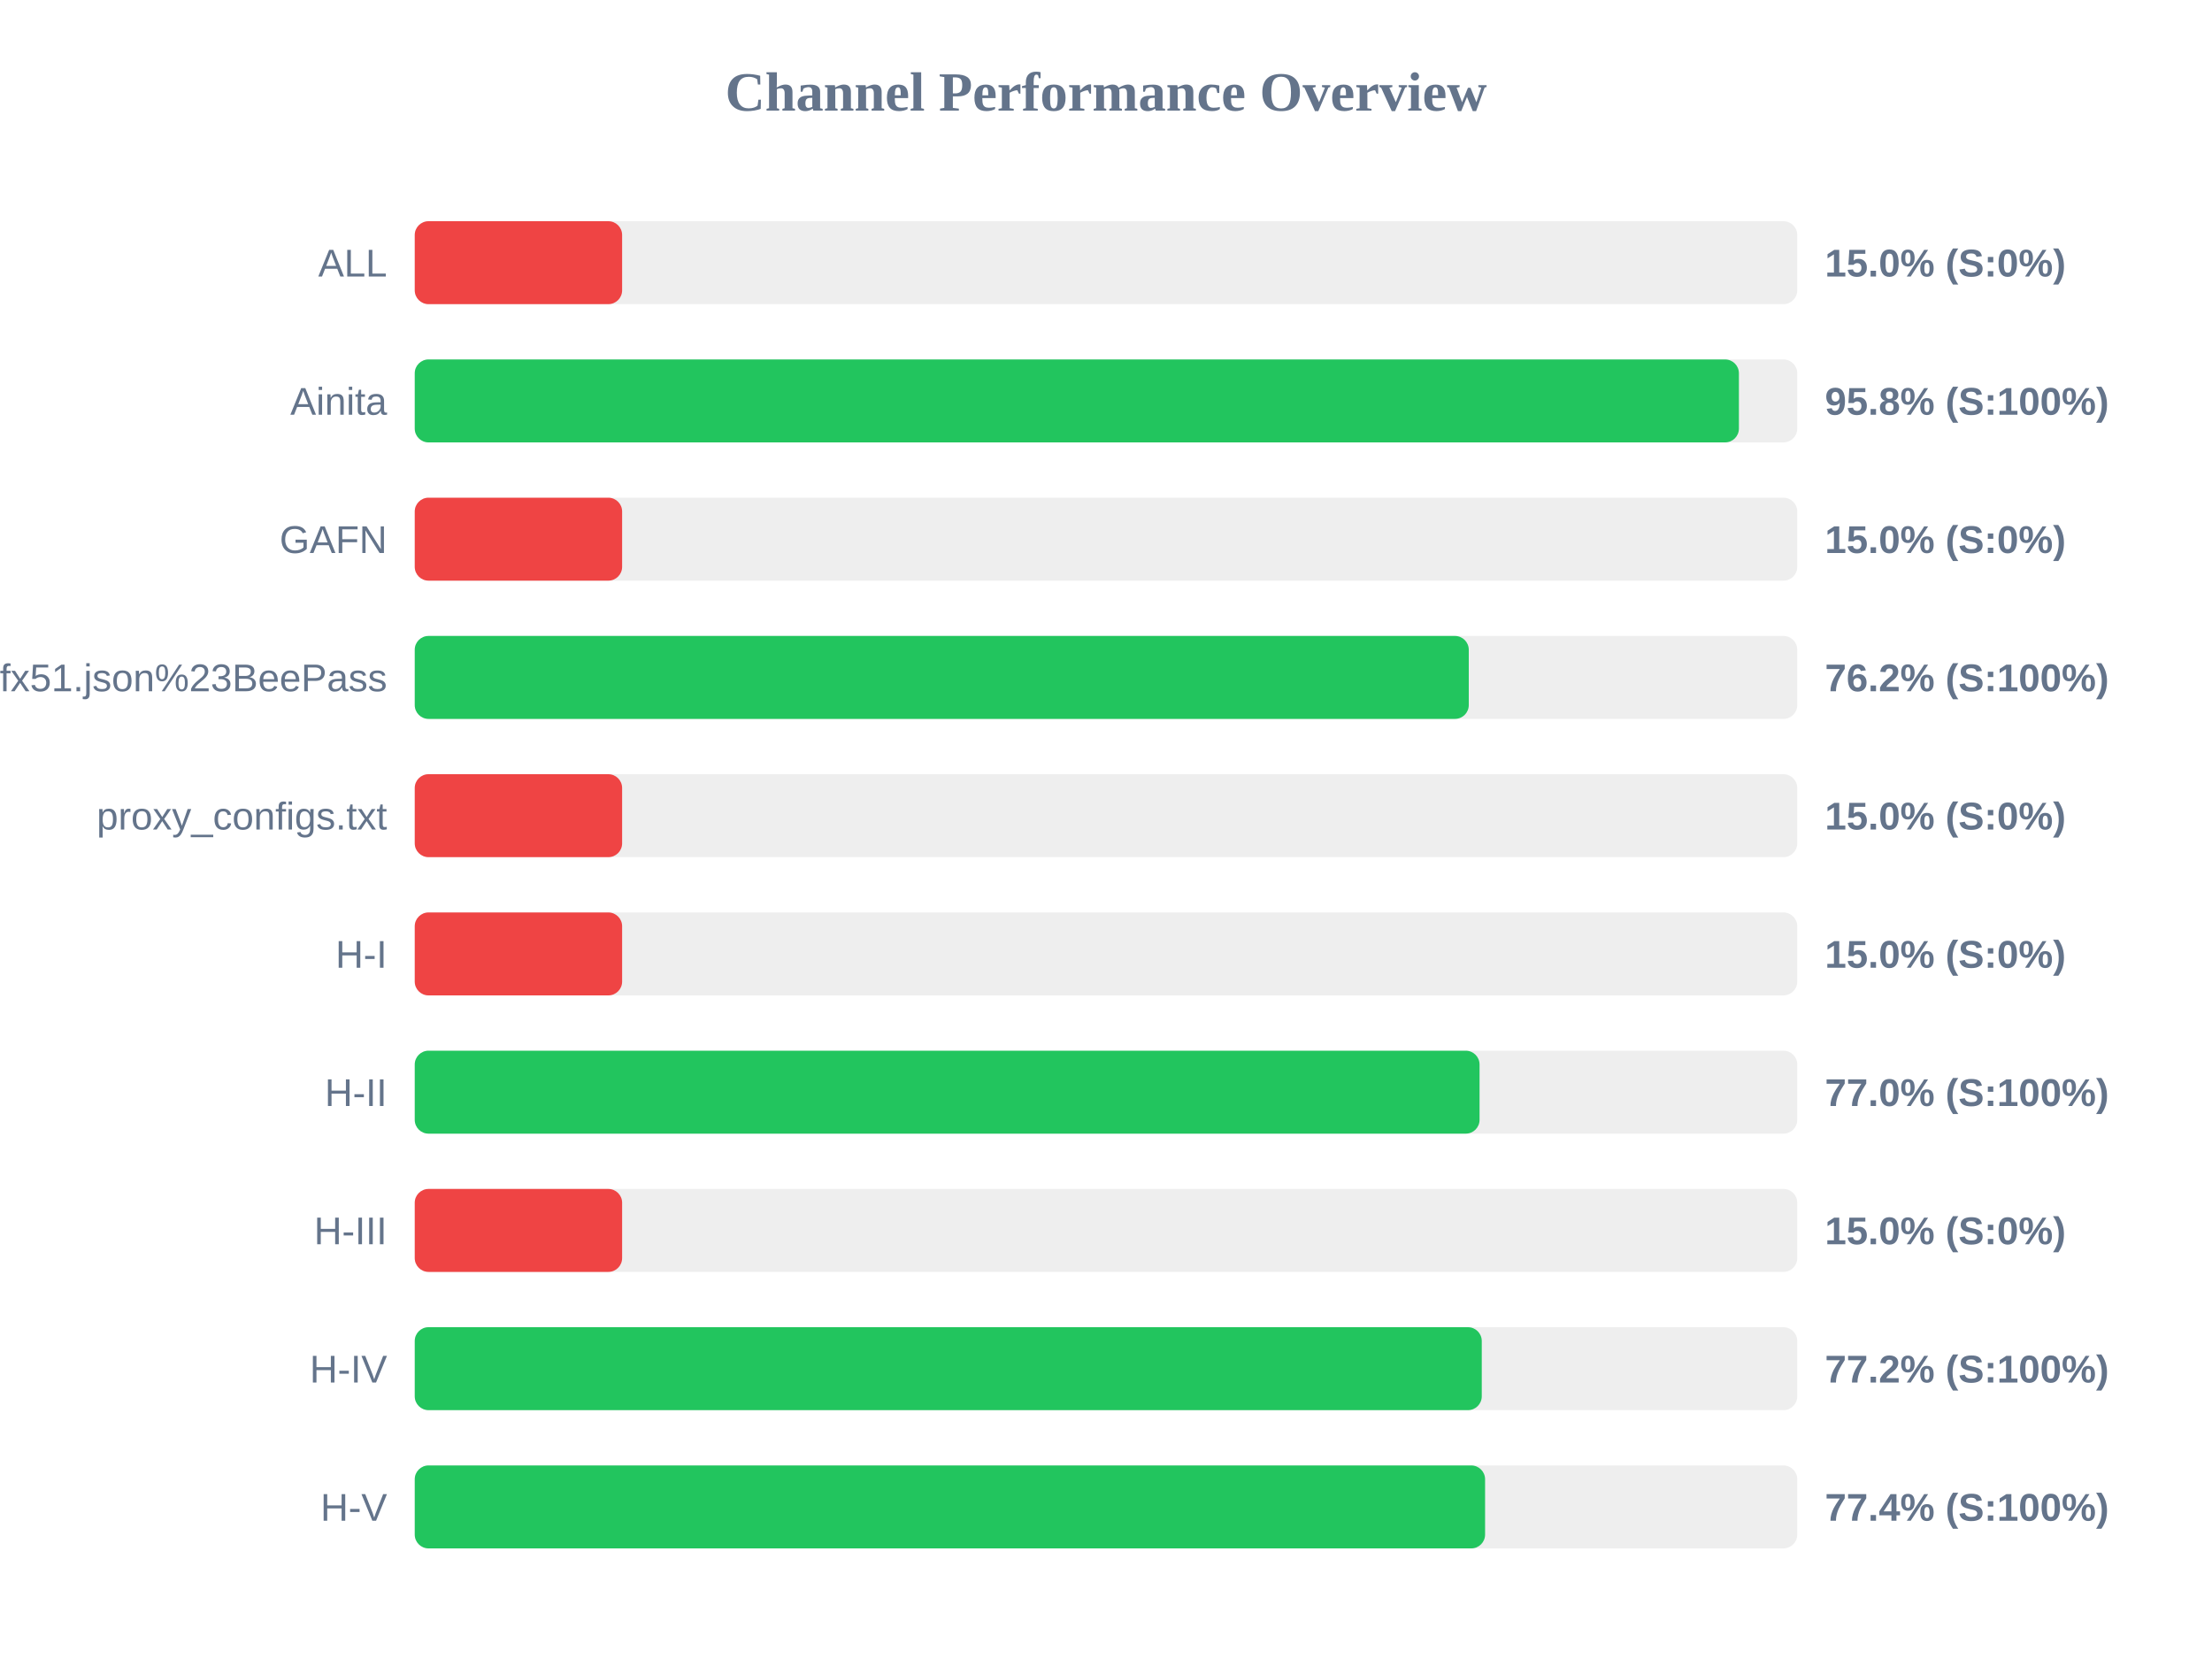
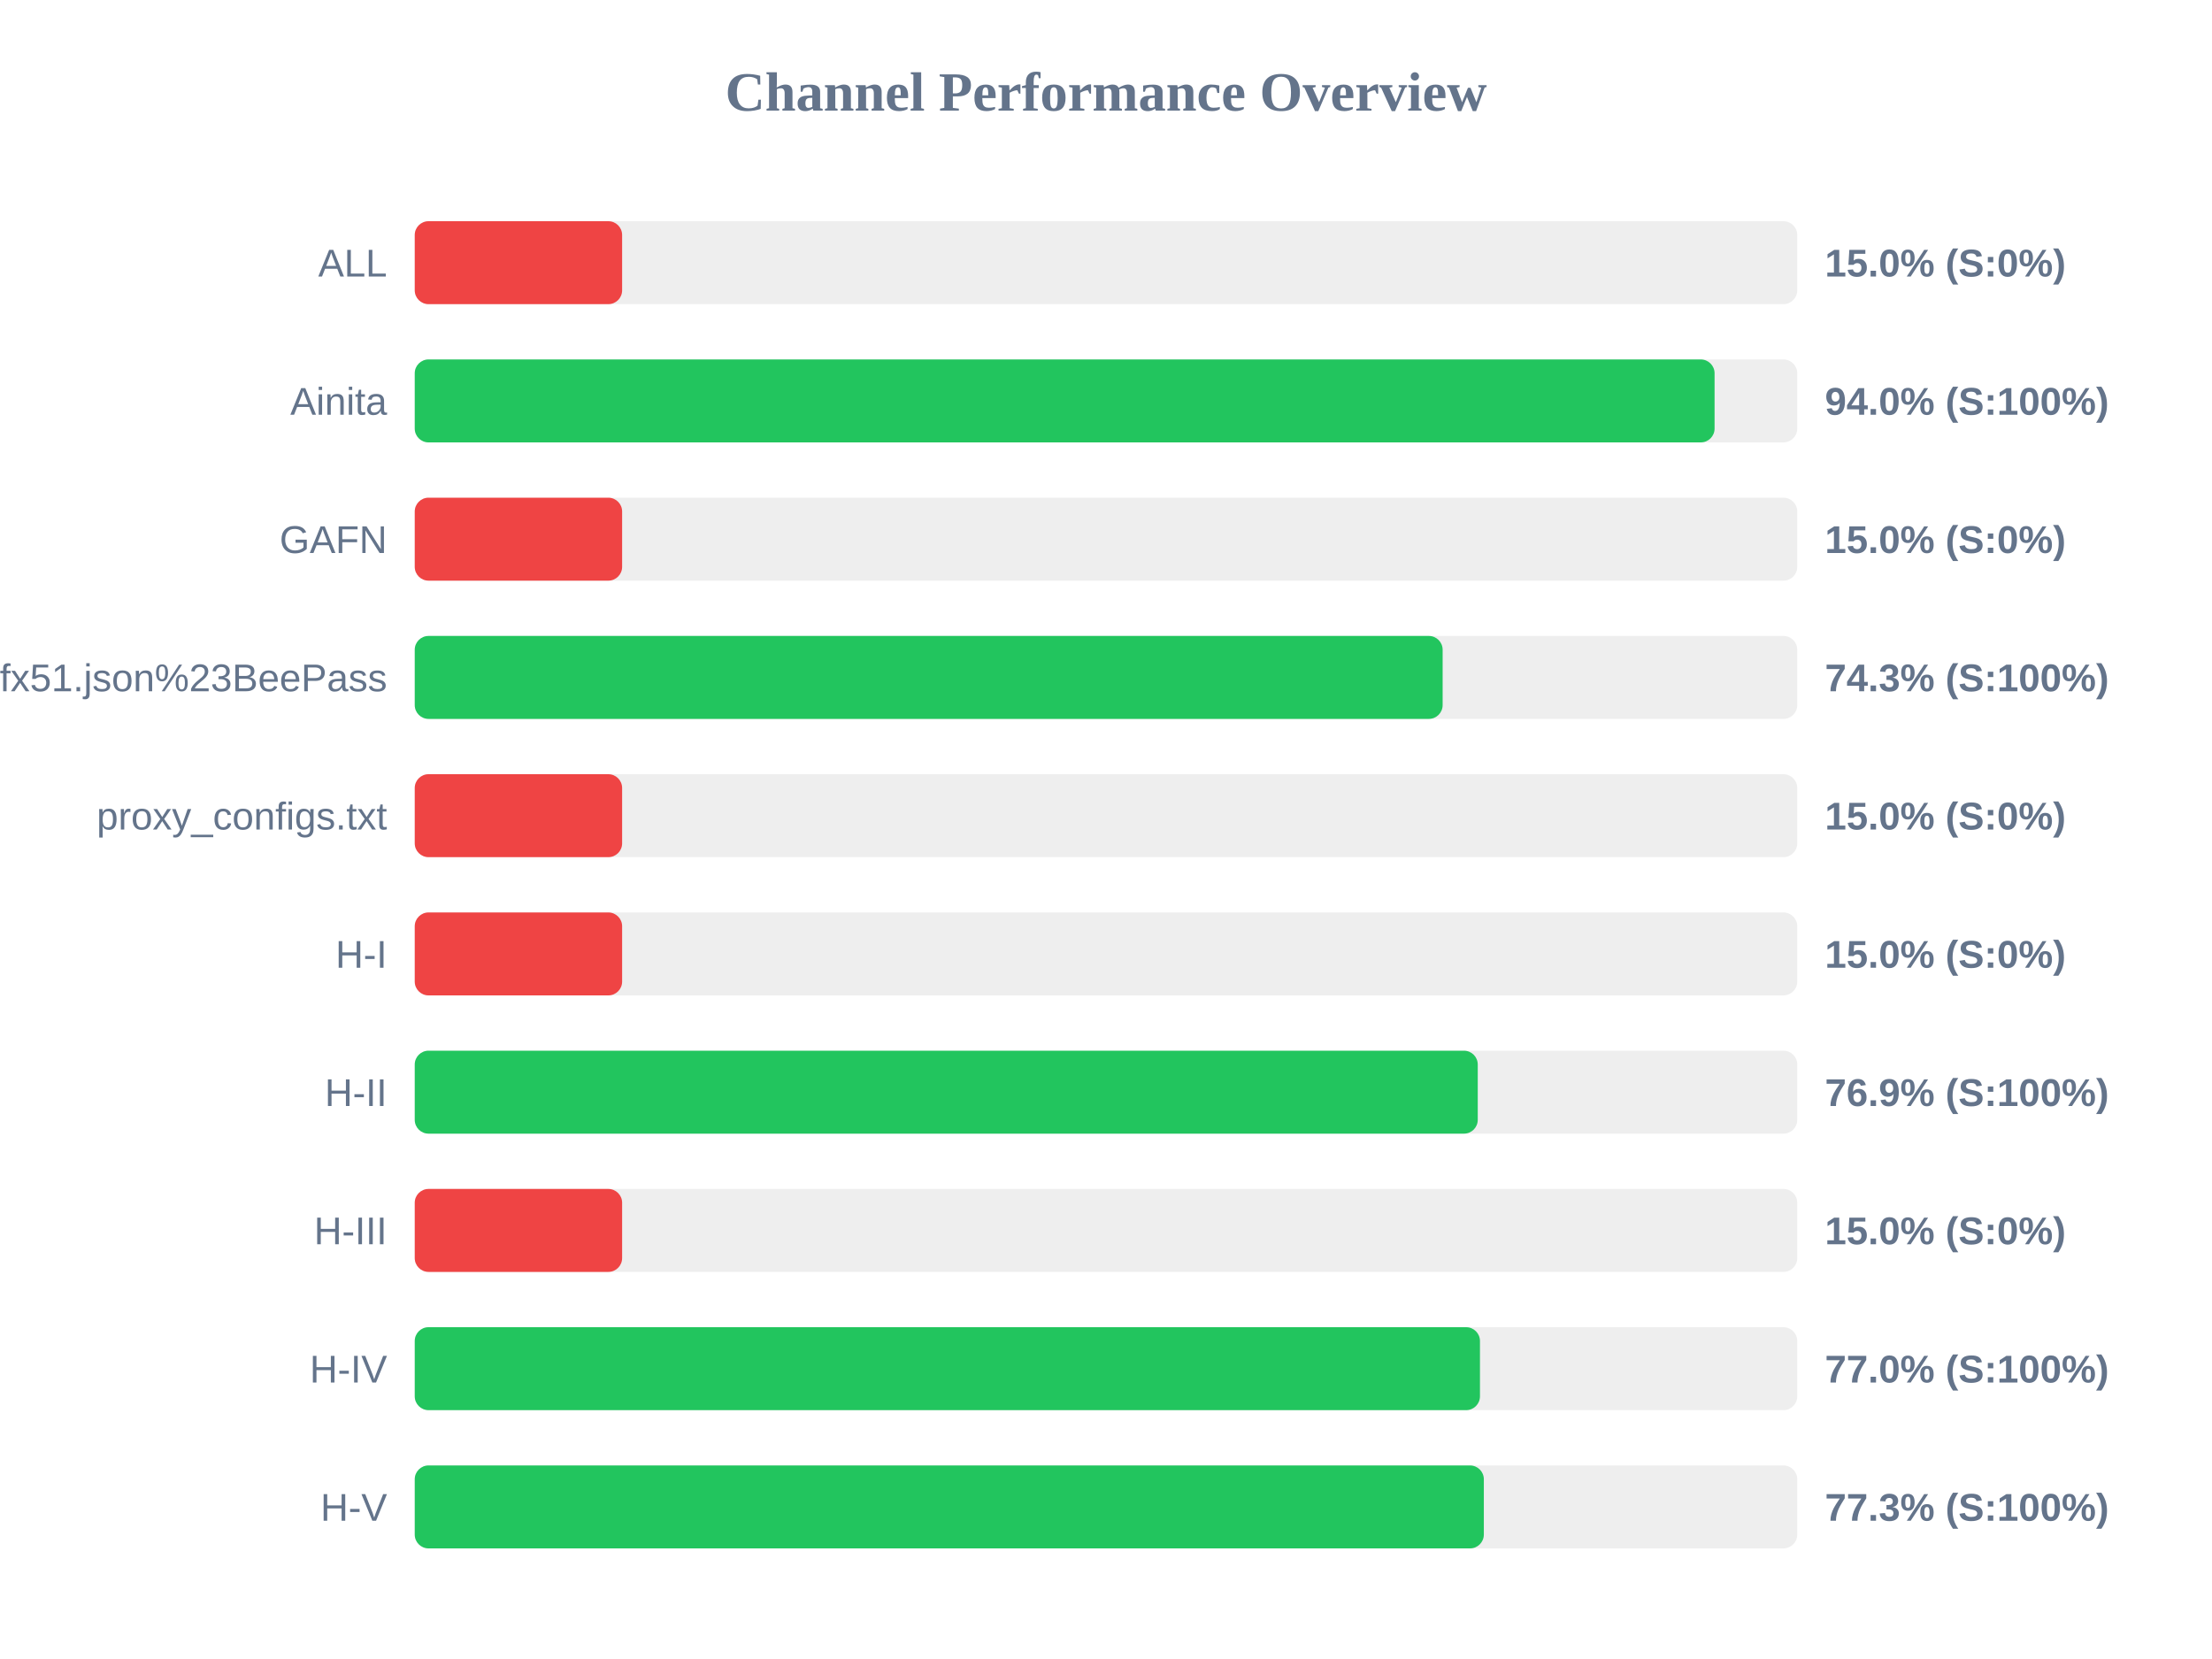
<svg xmlns="http://www.w3.org/2000/svg" width="800" height="600" version="1.1">
  <style>
        .row { font: 14px Arial; fill: #64748b; }
        .score { font: bold 14px Arial; fill: #64748b; }
    </style>
  <text x="400" y="40" text-anchor="middle" font-size="20px" font-weight="bold" fill="#64748b">Channel Performance Overview</text>
  <rect x="150" y="80" width="500" height="30" fill="#eee" rx="5" />
  <rect x="150" y="80" width="75.0" height="30" fill="#ef4444" rx="5" />
  <text x="140" y="100" text-anchor="end" class="row">ALL</text>
  <text x="660" y="100" text-anchor="start" class="score">15.0% (S:0%)</text>
  <rect x="150" y="130" width="500" height="30" fill="#eee" rx="5" />
-   <rect x="150" y="130" width="478.9" height="30" fill="#22c55e" rx="5" />
+   <rect x="150" y="130" width="470.1" height="30" fill="#22c55e" rx="5" />
  <text x="140" y="150" text-anchor="end" class="row">Ainita</text>
-   <text x="660" y="150" text-anchor="start" class="score">95.8% (S:100%)</text>
+   <text x="660" y="150" text-anchor="start" class="score">94.0% (S:100%)</text>
  <rect x="150" y="180" width="500" height="30" fill="#eee" rx="5" />
  <rect x="150" y="180" width="75.0" height="30" fill="#ef4444" rx="5" />
  <text x="140" y="200" text-anchor="end" class="row">GAFN</text>
  <text x="660" y="200" text-anchor="start" class="score">15.0% (S:0%)</text>
  <rect x="150" y="230" width="500" height="30" fill="#eee" rx="5" />
-   <rect x="150" y="230" width="381.2" height="30" fill="#22c55e" rx="5" />
+   <rect x="150" y="230" width="371.75" height="30" fill="#22c55e" rx="5" />
  <text x="140" y="250" text-anchor="end" class="row">sub?s=ssconf%3A%2F%2Fs3.amazonaws.com%2Fbeedynconprd%2Fzf38bv6oxi1nv3wfkpmxyfl8yj5fargza3foantoalu16vznl0ckxx7bgf1ufx51.json%23BeePass</text>
-   <text x="660" y="250" text-anchor="start" class="score">76.2% (S:100%)</text>
+   <text x="660" y="250" text-anchor="start" class="score">74.3% (S:100%)</text>
  <rect x="150" y="280" width="500" height="30" fill="#eee" rx="5" />
  <rect x="150" y="280" width="75.0" height="30" fill="#ef4444" rx="5" />
  <text x="140" y="300" text-anchor="end" class="row">proxy_configs.txt</text>
  <text x="660" y="300" text-anchor="start" class="score">15.0% (S:0%)</text>
  <rect x="150" y="330" width="500" height="30" fill="#eee" rx="5" />
  <rect x="150" y="330" width="75.0" height="30" fill="#ef4444" rx="5" />
  <text x="140" y="350" text-anchor="end" class="row">H-I</text>
  <text x="660" y="350" text-anchor="start" class="score">15.0% (S:0%)</text>
  <rect x="150" y="380" width="500" height="30" fill="#eee" rx="5" />
-   <rect x="150" y="380" width="385.1" height="30" fill="#22c55e" rx="5" />
+   <rect x="150" y="380" width="384.45" height="30" fill="#22c55e" rx="5" />
  <text x="140" y="400" text-anchor="end" class="row">H-II</text>
-   <text x="660" y="400" text-anchor="start" class="score">77.0% (S:100%)</text>
+   <text x="660" y="400" text-anchor="start" class="score">76.9% (S:100%)</text>
  <rect x="150" y="430" width="500" height="30" fill="#eee" rx="5" />
  <rect x="150" y="430" width="75.0" height="30" fill="#ef4444" rx="5" />
  <text x="140" y="450" text-anchor="end" class="row">H-III</text>
  <text x="660" y="450" text-anchor="start" class="score">15.0% (S:0%)</text>
  <rect x="150" y="480" width="500" height="30" fill="#eee" rx="5" />
-   <rect x="150" y="480" width="385.9" height="30" fill="#22c55e" rx="5" />
+   <rect x="150" y="480" width="385.25" height="30" fill="#22c55e" rx="5" />
  <text x="140" y="500" text-anchor="end" class="row">H-IV</text>
-   <text x="660" y="500" text-anchor="start" class="score">77.2% (S:100%)</text>
+   <text x="660" y="500" text-anchor="start" class="score">77.0% (S:100%)</text>
  <rect x="150" y="530" width="500" height="30" fill="#eee" rx="5" />
-   <rect x="150" y="530" width="387.1" height="30" fill="#22c55e" rx="5" />
+   <rect x="150" y="530" width="386.65" height="30" fill="#22c55e" rx="5" />
  <text x="140" y="550" text-anchor="end" class="row">H-V</text>
-   <text x="660" y="550" text-anchor="start" class="score">77.4% (S:100%)</text>
+   <text x="660" y="550" text-anchor="start" class="score">77.3% (S:100%)</text>
</svg>
